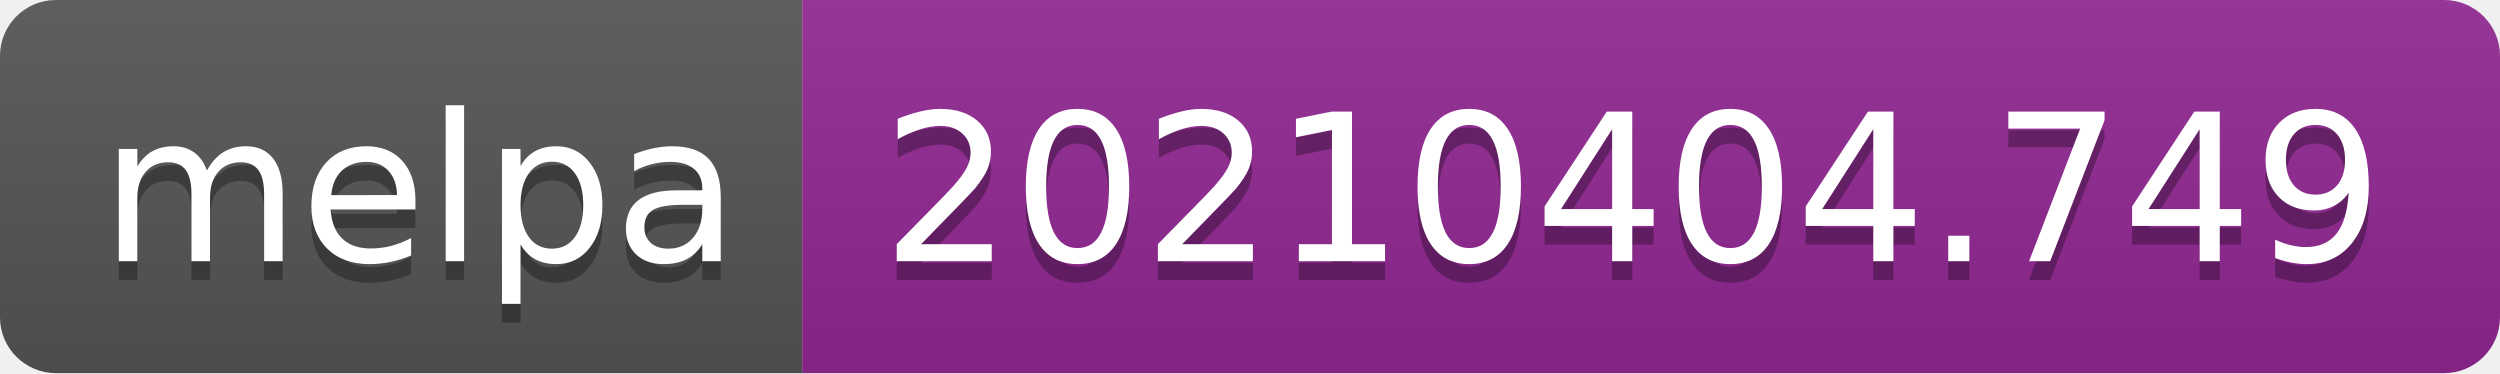
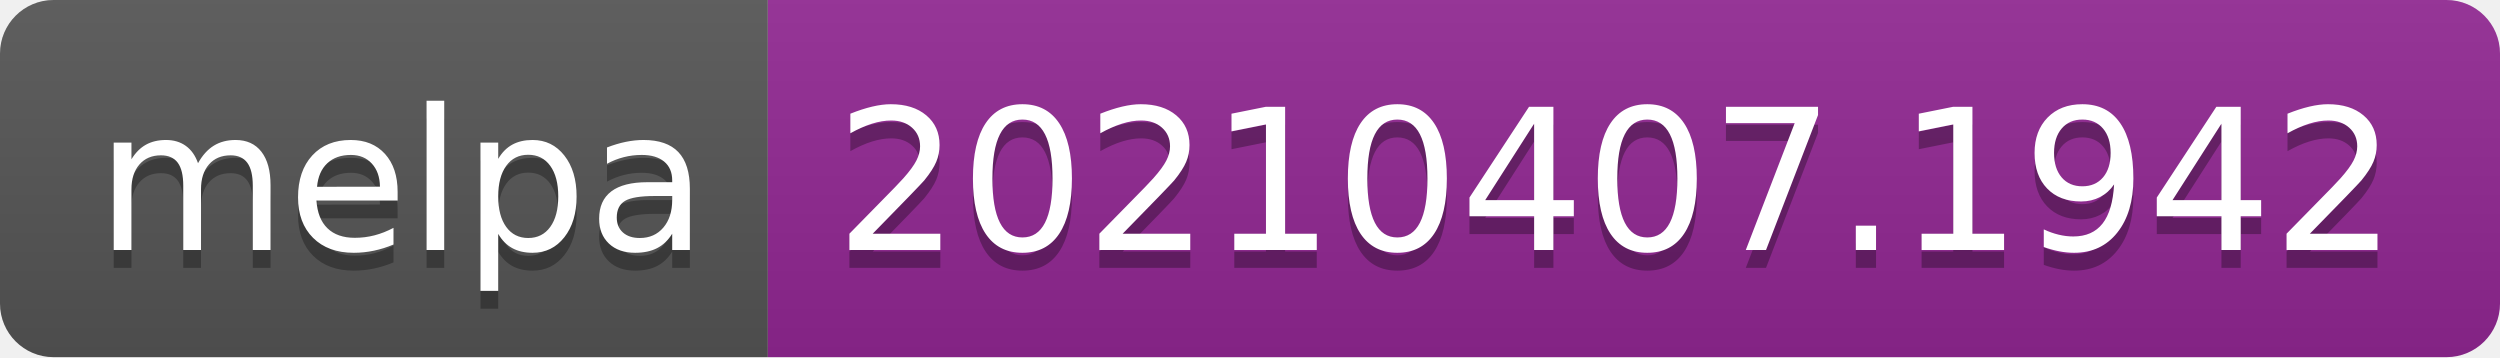
- <svg xmlns="http://www.w3.org/2000/svg" width="134" height="20" role="img" aria-label="melpa: 20210404.749">
+ <svg xmlns="http://www.w3.org/2000/svg" width="140" height="20" role="img" aria-label="melpa: 20210407.1942">
  <linearGradient id="s" x2="0" y2="100%">
    <stop offset="0" stop-color="#bbb" stop-opacity=".1" />
    <stop offset="1" stop-opacity=".1" />
  </linearGradient>
  <clipPath id="r">
-     <rect width="134" height="20" rx="3" fill="#fff" />
+     <rect width="140" height="20" rx="3" fill="#fff" />
  </clipPath>
  <g clip-path="url(#r)">
    <rect width="43" height="20" fill="#555" />
-     <rect x="43" width="91" height="20" fill="#922793" />
-     <rect width="134" height="20" fill="url(#s)" />
+     <rect x="43" width="97" height="20" fill="#922793" />
+     <rect width="140" height="20" fill="url(#s)" />
  </g>
  <g fill="#fff" text-anchor="middle" font-family="Verdana,Geneva,DejaVu Sans,sans-serif" text-rendering="geometricPrecision" font-size="110">
    <text aria-hidden="true" x="225" y="150" fill="#010101" fill-opacity=".3" transform="scale(.1)" textLength="330">melpa</text>
    <text x="225" y="140" transform="scale(.1)" fill="#fff" textLength="330">melpa</text>
-     <text aria-hidden="true" x="875" y="150" fill="#010101" fill-opacity=".3" transform="scale(.1)" textLength="810">20210404.749</text>
-     <text x="875" y="140" transform="scale(.1)" fill="#fff" textLength="810">20210404.749</text>
+     <text aria-hidden="true" x="905" y="150" fill="#010101" fill-opacity=".3" transform="scale(.1)" textLength="870">20210407.1942</text>
+     <text x="905" y="140" transform="scale(.1)" fill="#fff" textLength="870">20210407.1942</text>
  </g>
</svg>
